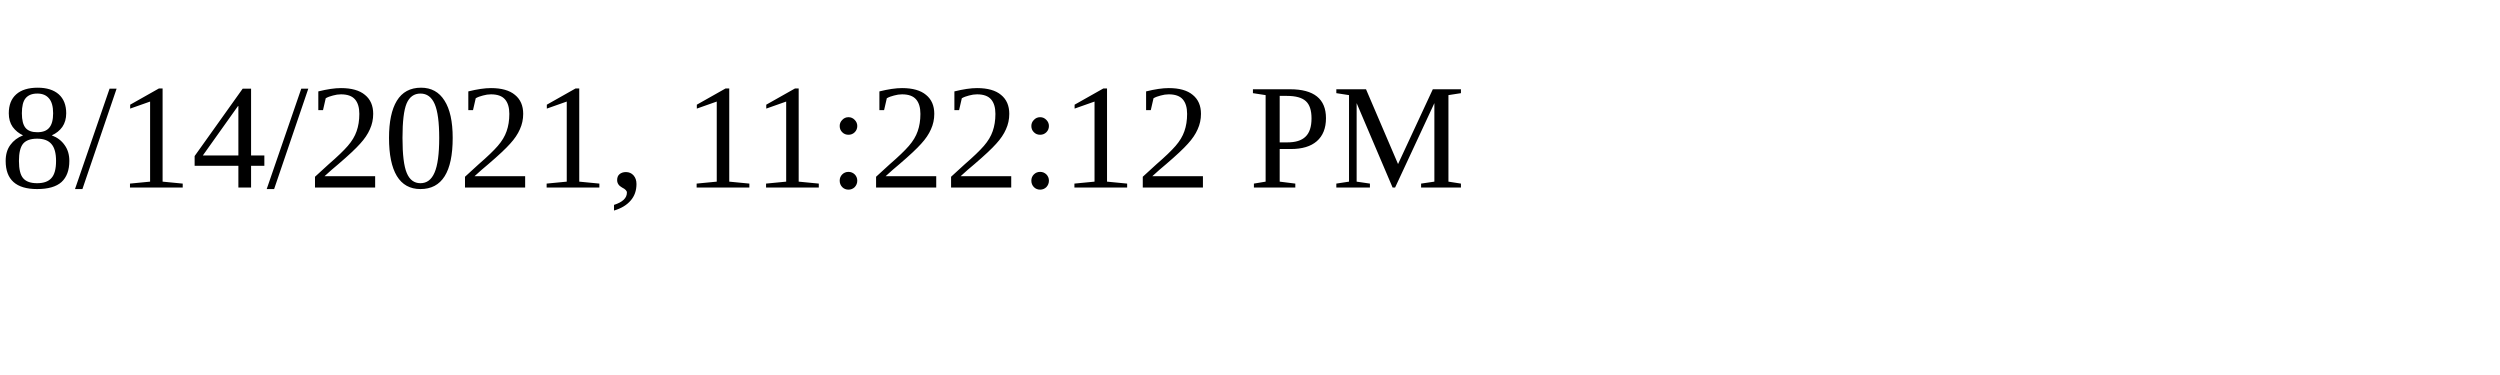
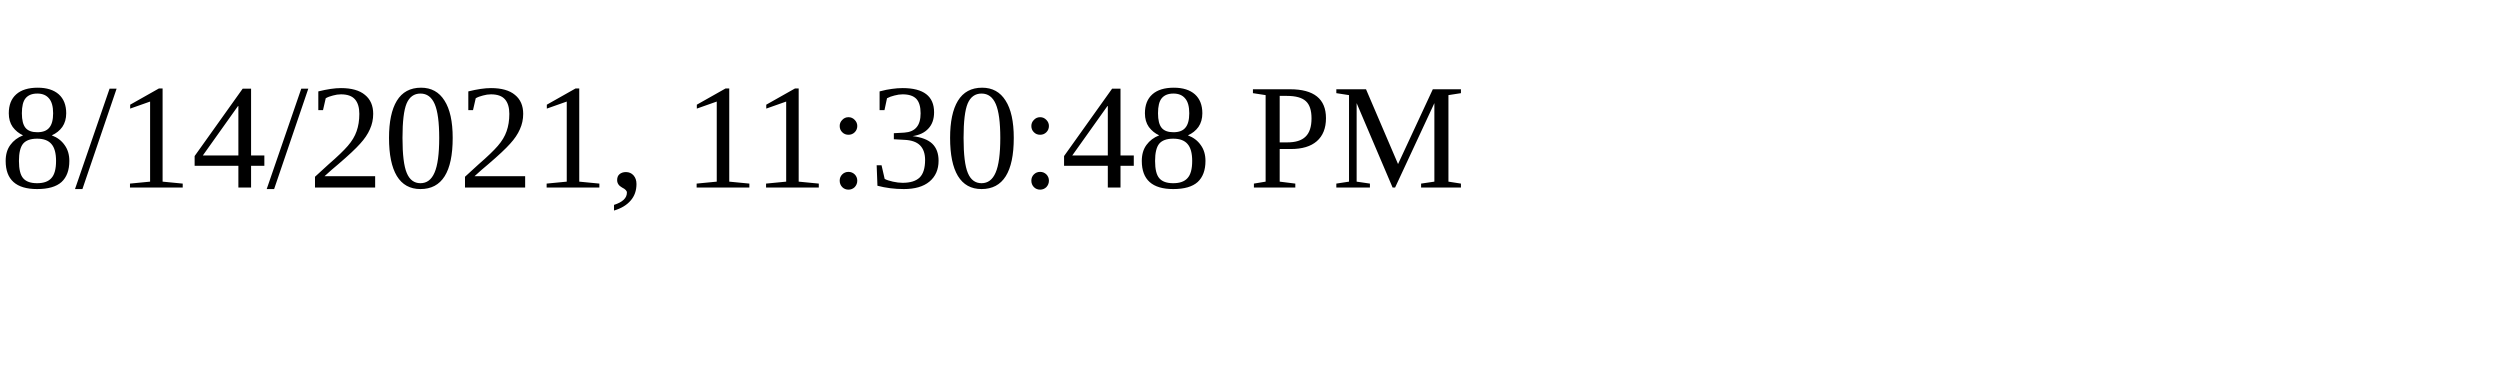
<svg xmlns="http://www.w3.org/2000/svg" height="30" width="200">
-   <text x="0" y="15">8/14/2021, 11:22:12 PM</text>
+   <text x="0" y="15">8/14/2021, 11:30:48 PM</text>
</svg>
